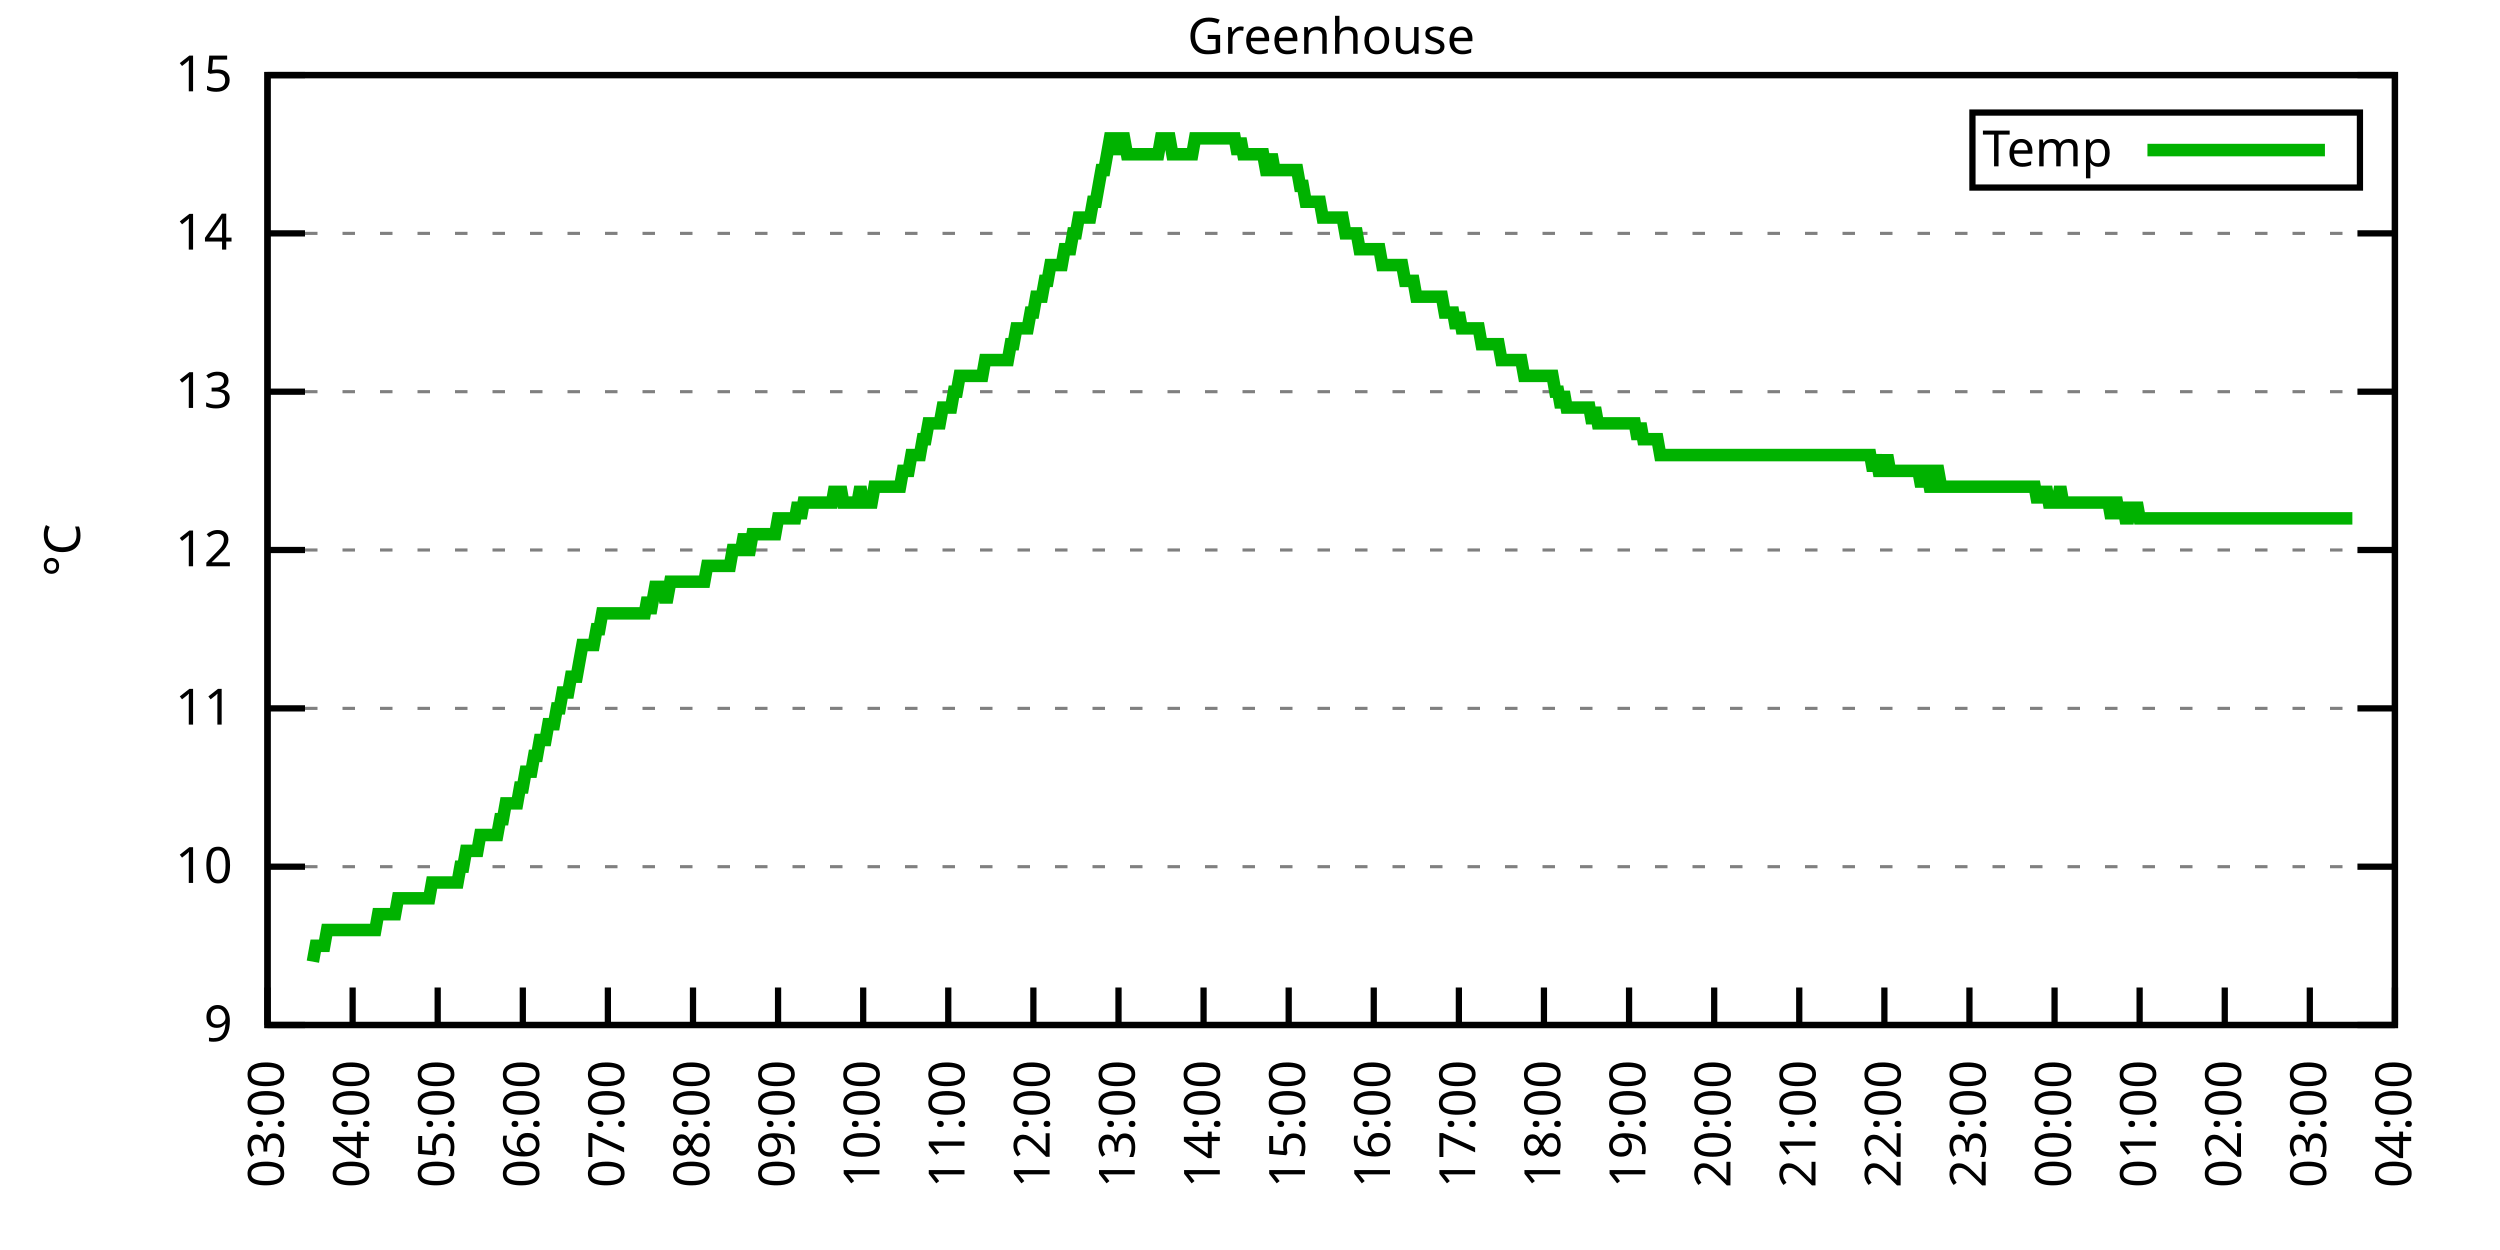
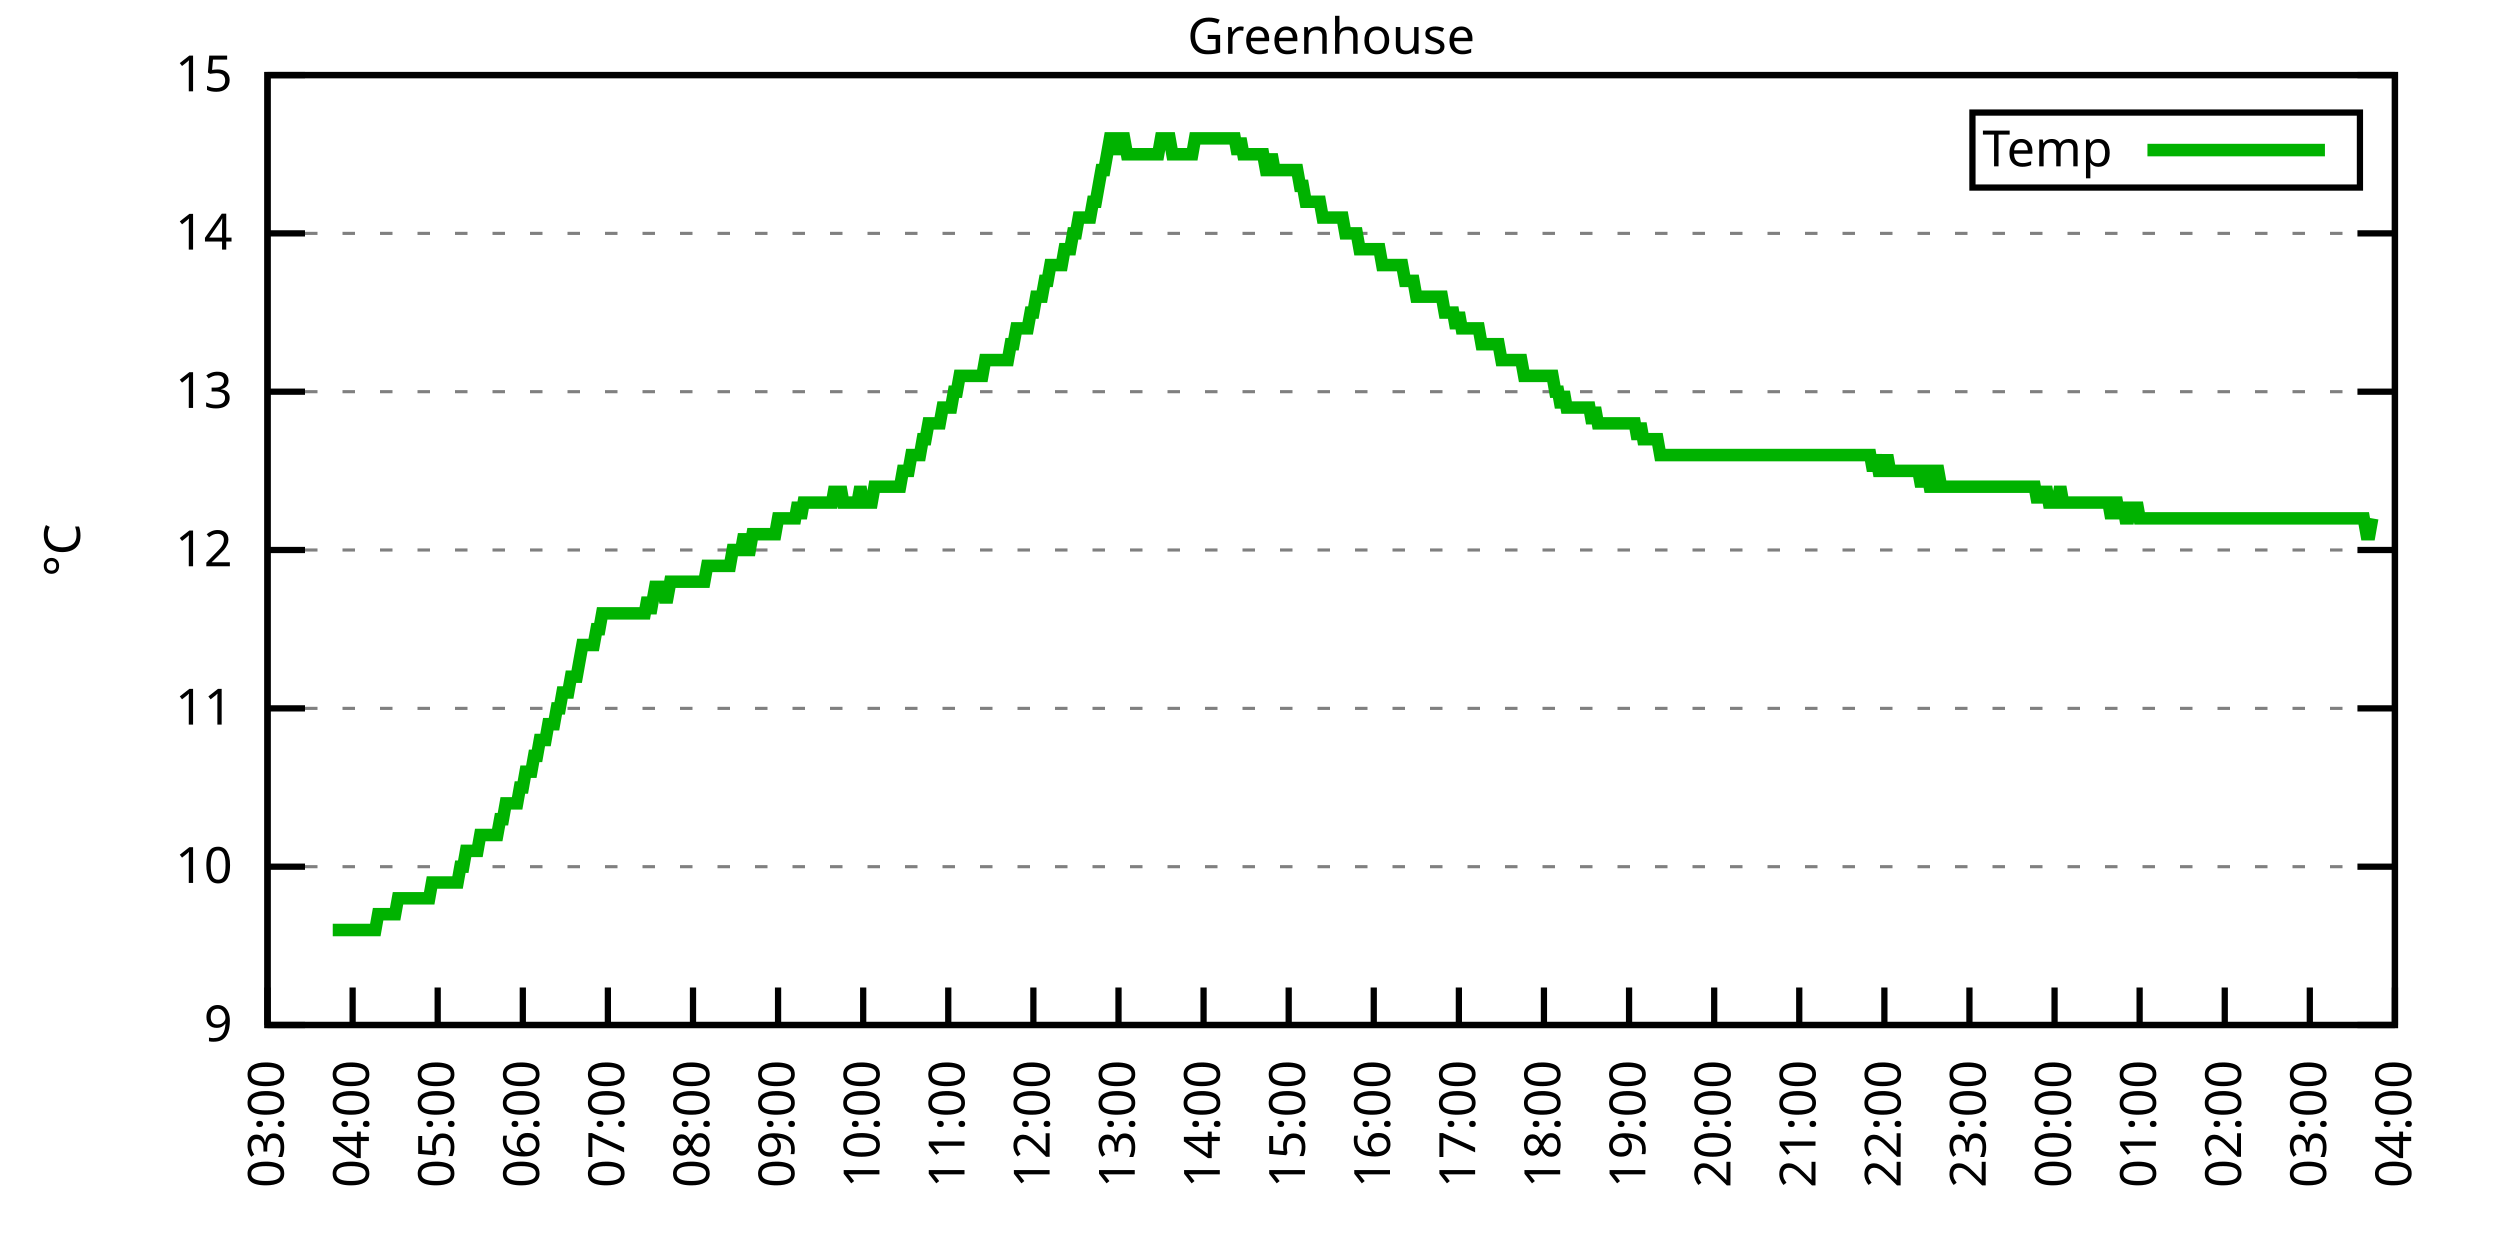
<svg xmlns="http://www.w3.org/2000/svg" xmlns:xlink="http://www.w3.org/1999/xlink" width="400" height="200" viewBox="0 0 400 200">
  <g id="gnuplot_canvas">
    <rect x="0" y="0" width="400" height="200" fill="none" />
    <defs>
      <circle id="gpDot" r="0.5" stroke-width="0.5" stroke="currentColor" />
      <path id="gpPt0" stroke-width="0.333" stroke="currentColor" d="M-1,0 h2 M0,-1 v2" />
      <path id="gpPt1" stroke-width="0.333" stroke="currentColor" d="M-1,-1 L1,1 M1,-1 L-1,1" />
      <path id="gpPt2" stroke-width="0.333" stroke="currentColor" d="M-1,0 L1,0 M0,-1 L0,1 M-1,-1 L1,1 M-1,1 L1,-1" />
      <rect id="gpPt3" stroke-width="0.333" stroke="currentColor" x="-1" y="-1" width="2" height="2" />
      <rect id="gpPt4" stroke-width="0.333" stroke="currentColor" fill="currentColor" x="-1" y="-1" width="2" height="2" />
      <circle id="gpPt5" stroke-width="0.333" stroke="currentColor" cx="0" cy="0" r="1" />
      <use xlink:href="#gpPt5" id="gpPt6" fill="currentColor" stroke="none" />
      <path id="gpPt7" stroke-width="0.333" stroke="currentColor" d="M0,-1.33 L-1.33,0.67 L1.33,0.67 z" />
      <use xlink:href="#gpPt7" id="gpPt8" fill="currentColor" stroke="none" />
      <use xlink:href="#gpPt7" id="gpPt9" stroke="currentColor" transform="rotate(180)" />
      <use xlink:href="#gpPt9" id="gpPt10" fill="currentColor" stroke="none" />
      <use xlink:href="#gpPt3" id="gpPt11" stroke="currentColor" transform="rotate(45)" />
      <use xlink:href="#gpPt11" id="gpPt12" fill="currentColor" stroke="none" />
      <path id="gpPt13" stroke-width="0.333" stroke="currentColor" d="M0,1.330 L1.265,0.411 L0.782,-1.067 L-0.782,-1.076 L-1.265,0.411 z" />
      <use xlink:href="#gpPt13" id="gpPt14" fill="currentColor" stroke="none" />
      <filter id="textbox" filterUnits="objectBoundingBox" x="0" y="0" height="1" width="1">
        <feFlood flood-color="white" flood-opacity="1" result="bgnd" />
        <feComposite in="SourceGraphic" in2="bgnd" operator="atop" />
      </filter>
      <filter id="greybox" filterUnits="objectBoundingBox" x="0" y="0" height="1" width="1">
        <feFlood flood-color="lightgrey" flood-opacity="1" result="grey" />
        <feComposite in="SourceGraphic" in2="grey" operator="atop" />
      </filter>
    </defs>
    <g fill="none" color="white" stroke="currentColor" stroke-width="1.00" stroke-linecap="butt" stroke-linejoin="miter">
</g>
    <g fill="none" color="black" stroke="currentColor" stroke-width="1.00" stroke-linecap="butt" stroke-linejoin="miter">
      <g stroke="none" shape-rendering="crispEdges">
        <polygon fill="rgb(255, 255, 255)" points="42.80,164.00 383.18,164.00 383.18,12.02 42.80,12.02 " />
      </g>
    </g>
    <g fill="none" color="black" stroke="currentColor" stroke-width="1.00" stroke-linecap="butt" stroke-linejoin="miter">
</g>
    <g fill="none" color="black" stroke="black" stroke-width="0.50" stroke-linecap="butt" stroke-linejoin="miter">
</g>
    <g fill="none" color="gray" stroke="currentColor" stroke-width="0.50" stroke-linecap="butt" stroke-linejoin="miter">
      <path stroke="gray" stroke-dasharray="2,4" class="gridline" d="M42.80,164.00 L383.19,164.00  " />
    </g>
    <g fill="none" color="gray" stroke="gray" stroke-width="1.00" stroke-linecap="butt" stroke-linejoin="miter">
</g>
    <g fill="none" color="black" stroke="currentColor" stroke-width="1.00" stroke-linecap="butt" stroke-linejoin="miter">
      <path stroke="black" d="M42.80,164.00 L48.80,164.00 M383.19,164.00 L377.19,164.00  " />
      <g transform="translate(37.20,166.60)" stroke="none" fill="black" font-family="Sans" font-size="8.00" text-anchor="end">
        <text>
          <tspan font-family="Sans"> 9</tspan>
        </text>
      </g>
    </g>
    <g fill="none" color="black" stroke="currentColor" stroke-width="1.00" stroke-linecap="butt" stroke-linejoin="miter">
</g>
    <g fill="none" color="black" stroke="black" stroke-width="0.50" stroke-linecap="butt" stroke-linejoin="miter">
</g>
    <g fill="none" color="gray" stroke="currentColor" stroke-width="0.50" stroke-linecap="butt" stroke-linejoin="miter">
      <path stroke="gray" stroke-dasharray="2,4" class="gridline" d="M42.80,138.67 L383.19,138.67  " />
    </g>
    <g fill="none" color="gray" stroke="gray" stroke-width="1.00" stroke-linecap="butt" stroke-linejoin="miter">
</g>
    <g fill="none" color="black" stroke="currentColor" stroke-width="1.00" stroke-linecap="butt" stroke-linejoin="miter">
      <path stroke="black" d="M42.80,138.67 L48.80,138.67 M383.19,138.67 L377.19,138.67  " />
      <g transform="translate(37.20,141.27)" stroke="none" fill="black" font-family="Sans" font-size="8.00" text-anchor="end">
        <text>
          <tspan font-family="Sans"> 10</tspan>
        </text>
      </g>
    </g>
    <g fill="none" color="black" stroke="currentColor" stroke-width="1.00" stroke-linecap="butt" stroke-linejoin="miter">
</g>
    <g fill="none" color="black" stroke="black" stroke-width="0.50" stroke-linecap="butt" stroke-linejoin="miter">
</g>
    <g fill="none" color="gray" stroke="currentColor" stroke-width="0.50" stroke-linecap="butt" stroke-linejoin="miter">
      <path stroke="gray" stroke-dasharray="2,4" class="gridline" d="M42.80,113.34 L383.19,113.34  " />
    </g>
    <g fill="none" color="gray" stroke="gray" stroke-width="1.00" stroke-linecap="butt" stroke-linejoin="miter">
</g>
    <g fill="none" color="black" stroke="currentColor" stroke-width="1.00" stroke-linecap="butt" stroke-linejoin="miter">
      <path stroke="black" d="M42.80,113.34 L48.80,113.34 M383.19,113.34 L377.19,113.34  " />
      <g transform="translate(37.20,115.94)" stroke="none" fill="black" font-family="Sans" font-size="8.00" text-anchor="end">
        <text>
          <tspan font-family="Sans"> 11</tspan>
        </text>
      </g>
    </g>
    <g fill="none" color="black" stroke="currentColor" stroke-width="1.00" stroke-linecap="butt" stroke-linejoin="miter">
</g>
    <g fill="none" color="black" stroke="black" stroke-width="0.50" stroke-linecap="butt" stroke-linejoin="miter">
</g>
    <g fill="none" color="gray" stroke="currentColor" stroke-width="0.50" stroke-linecap="butt" stroke-linejoin="miter">
      <path stroke="gray" stroke-dasharray="2,4" class="gridline" d="M42.80,88.00 L383.19,88.00  " />
    </g>
    <g fill="none" color="gray" stroke="gray" stroke-width="1.00" stroke-linecap="butt" stroke-linejoin="miter">
</g>
    <g fill="none" color="black" stroke="currentColor" stroke-width="1.00" stroke-linecap="butt" stroke-linejoin="miter">
      <path stroke="black" d="M42.80,88.00 L48.80,88.00 M383.19,88.00 L377.19,88.00  " />
      <g transform="translate(37.20,90.60)" stroke="none" fill="black" font-family="Sans" font-size="8.00" text-anchor="end">
        <text>
          <tspan font-family="Sans"> 12</tspan>
        </text>
      </g>
    </g>
    <g fill="none" color="black" stroke="currentColor" stroke-width="1.00" stroke-linecap="butt" stroke-linejoin="miter">
</g>
    <g fill="none" color="black" stroke="black" stroke-width="0.50" stroke-linecap="butt" stroke-linejoin="miter">
</g>
    <g fill="none" color="gray" stroke="currentColor" stroke-width="0.50" stroke-linecap="butt" stroke-linejoin="miter">
      <path stroke="gray" stroke-dasharray="2,4" class="gridline" d="M42.80,62.67 L383.19,62.67  " />
    </g>
    <g fill="none" color="gray" stroke="gray" stroke-width="1.00" stroke-linecap="butt" stroke-linejoin="miter">
</g>
    <g fill="none" color="black" stroke="currentColor" stroke-width="1.00" stroke-linecap="butt" stroke-linejoin="miter">
      <path stroke="black" d="M42.80,62.67 L48.80,62.67 M383.19,62.67 L377.19,62.67  " />
      <g transform="translate(37.20,65.27)" stroke="none" fill="black" font-family="Sans" font-size="8.00" text-anchor="end">
        <text>
          <tspan font-family="Sans"> 13</tspan>
        </text>
      </g>
    </g>
    <g fill="none" color="black" stroke="currentColor" stroke-width="1.00" stroke-linecap="butt" stroke-linejoin="miter">
</g>
    <g fill="none" color="black" stroke="black" stroke-width="0.50" stroke-linecap="butt" stroke-linejoin="miter">
</g>
    <g fill="none" color="gray" stroke="currentColor" stroke-width="0.50" stroke-linecap="butt" stroke-linejoin="miter">
      <path stroke="gray" stroke-dasharray="2,4" class="gridline" d="M42.80,37.34 L383.19,37.34  " />
    </g>
    <g fill="none" color="gray" stroke="gray" stroke-width="1.00" stroke-linecap="butt" stroke-linejoin="miter">
</g>
    <g fill="none" color="black" stroke="currentColor" stroke-width="1.00" stroke-linecap="butt" stroke-linejoin="miter">
      <path stroke="black" d="M42.80,37.34 L48.80,37.34 M383.19,37.34 L377.19,37.34  " />
      <g transform="translate(37.20,39.94)" stroke="none" fill="black" font-family="Sans" font-size="8.00" text-anchor="end">
        <text>
          <tspan font-family="Sans"> 14</tspan>
        </text>
      </g>
    </g>
    <g fill="none" color="black" stroke="currentColor" stroke-width="1.00" stroke-linecap="butt" stroke-linejoin="miter">
</g>
    <g fill="none" color="black" stroke="black" stroke-width="0.50" stroke-linecap="butt" stroke-linejoin="miter">
</g>
    <g fill="none" color="gray" stroke="currentColor" stroke-width="0.50" stroke-linecap="butt" stroke-linejoin="miter">
      <path stroke="gray" stroke-dasharray="2,4" class="gridline" d="M42.80,12.01 L383.19,12.01  " />
    </g>
    <g fill="none" color="gray" stroke="gray" stroke-width="1.00" stroke-linecap="butt" stroke-linejoin="miter">
</g>
    <g fill="none" color="black" stroke="currentColor" stroke-width="1.00" stroke-linecap="butt" stroke-linejoin="miter">
      <path stroke="black" d="M42.80,12.01 L48.80,12.01 M383.19,12.01 L377.19,12.01  " />
      <g transform="translate(37.20,14.61)" stroke="none" fill="black" font-family="Sans" font-size="8.00" text-anchor="end">
        <text>
          <tspan font-family="Sans"> 15</tspan>
        </text>
      </g>
    </g>
    <g fill="none" color="black" stroke="currentColor" stroke-width="1.00" stroke-linecap="butt" stroke-linejoin="miter">
      <path stroke="black" d="M42.80,164.00 L42.80,158.00  " />
      <g transform="translate(45.40,169.60) rotate(270.00)" stroke="none" fill="black" font-family="Sans" font-size="8.00" text-anchor="end">
        <text>
          <tspan font-family="Sans">03:00</tspan>
        </text>
      </g>
    </g>
    <g fill="none" color="black" stroke="currentColor" stroke-width="1.00" stroke-linecap="butt" stroke-linejoin="miter">
      <path stroke="black" d="M56.42,164.00 L56.42,158.00  " />
      <g transform="translate(59.02,169.60) rotate(270.00)" stroke="none" fill="black" font-family="Sans" font-size="8.00" text-anchor="end">
        <text>
          <tspan font-family="Sans">04:00</tspan>
        </text>
      </g>
    </g>
    <g fill="none" color="black" stroke="currentColor" stroke-width="1.00" stroke-linecap="butt" stroke-linejoin="miter">
      <path stroke="black" d="M70.03,164.00 L70.03,158.00  " />
      <g transform="translate(72.63,169.60) rotate(270.00)" stroke="none" fill="black" font-family="Sans" font-size="8.00" text-anchor="end">
        <text>
          <tspan font-family="Sans">05:00</tspan>
        </text>
      </g>
    </g>
    <g fill="none" color="black" stroke="currentColor" stroke-width="1.00" stroke-linecap="butt" stroke-linejoin="miter">
      <path stroke="black" d="M83.65,164.00 L83.65,158.00  " />
      <g transform="translate(86.25,169.60) rotate(270.00)" stroke="none" fill="black" font-family="Sans" font-size="8.00" text-anchor="end">
        <text>
          <tspan font-family="Sans">06:00</tspan>
        </text>
      </g>
    </g>
    <g fill="none" color="black" stroke="currentColor" stroke-width="1.00" stroke-linecap="butt" stroke-linejoin="miter">
      <path stroke="black" d="M97.26,164.00 L97.26,158.00  " />
      <g transform="translate(99.86,169.60) rotate(270.00)" stroke="none" fill="black" font-family="Sans" font-size="8.00" text-anchor="end">
        <text>
          <tspan font-family="Sans">07:00</tspan>
        </text>
      </g>
    </g>
    <g fill="none" color="black" stroke="currentColor" stroke-width="1.00" stroke-linecap="butt" stroke-linejoin="miter">
      <path stroke="black" d="M110.88,164.00 L110.88,158.00  " />
      <g transform="translate(113.48,169.60) rotate(270.00)" stroke="none" fill="black" font-family="Sans" font-size="8.00" text-anchor="end">
        <text>
          <tspan font-family="Sans">08:00</tspan>
        </text>
      </g>
    </g>
    <g fill="none" color="black" stroke="currentColor" stroke-width="1.00" stroke-linecap="butt" stroke-linejoin="miter">
      <path stroke="black" d="M124.49,164.00 L124.49,158.00  " />
      <g transform="translate(127.09,169.60) rotate(270.00)" stroke="none" fill="black" font-family="Sans" font-size="8.00" text-anchor="end">
        <text>
          <tspan font-family="Sans">09:00</tspan>
        </text>
      </g>
    </g>
    <g fill="none" color="black" stroke="currentColor" stroke-width="1.00" stroke-linecap="butt" stroke-linejoin="miter">
      <path stroke="black" d="M138.11,164.00 L138.11,158.00  " />
      <g transform="translate(140.71,169.60) rotate(270.00)" stroke="none" fill="black" font-family="Sans" font-size="8.00" text-anchor="end">
        <text>
          <tspan font-family="Sans">10:00</tspan>
        </text>
      </g>
    </g>
    <g fill="none" color="black" stroke="currentColor" stroke-width="1.00" stroke-linecap="butt" stroke-linejoin="miter">
      <path stroke="black" d="M151.72,164.00 L151.72,158.00  " />
      <g transform="translate(154.32,169.60) rotate(270.00)" stroke="none" fill="black" font-family="Sans" font-size="8.00" text-anchor="end">
        <text>
          <tspan font-family="Sans">11:00</tspan>
        </text>
      </g>
    </g>
    <g fill="none" color="black" stroke="currentColor" stroke-width="1.00" stroke-linecap="butt" stroke-linejoin="miter">
      <path stroke="black" d="M165.34,164.00 L165.34,158.00  " />
      <g transform="translate(167.94,169.60) rotate(270.00)" stroke="none" fill="black" font-family="Sans" font-size="8.00" text-anchor="end">
        <text>
          <tspan font-family="Sans">12:00</tspan>
        </text>
      </g>
    </g>
    <g fill="none" color="black" stroke="currentColor" stroke-width="1.00" stroke-linecap="butt" stroke-linejoin="miter">
      <path stroke="black" d="M178.96,164.00 L178.96,158.00  " />
      <g transform="translate(181.56,169.60) rotate(270.00)" stroke="none" fill="black" font-family="Sans" font-size="8.00" text-anchor="end">
        <text>
          <tspan font-family="Sans">13:00</tspan>
        </text>
      </g>
    </g>
    <g fill="none" color="black" stroke="currentColor" stroke-width="1.00" stroke-linecap="butt" stroke-linejoin="miter">
      <path stroke="black" d="M192.57,164.00 L192.57,158.00  " />
      <g transform="translate(195.17,169.60) rotate(270.00)" stroke="none" fill="black" font-family="Sans" font-size="8.00" text-anchor="end">
        <text>
          <tspan font-family="Sans">14:00</tspan>
        </text>
      </g>
    </g>
    <g fill="none" color="black" stroke="currentColor" stroke-width="1.00" stroke-linecap="butt" stroke-linejoin="miter">
      <path stroke="black" d="M206.19,164.00 L206.19,158.00  " />
      <g transform="translate(208.79,169.60) rotate(270.00)" stroke="none" fill="black" font-family="Sans" font-size="8.00" text-anchor="end">
        <text>
          <tspan font-family="Sans">15:00</tspan>
        </text>
      </g>
    </g>
    <g fill="none" color="black" stroke="currentColor" stroke-width="1.00" stroke-linecap="butt" stroke-linejoin="miter">
      <path stroke="black" d="M219.80,164.00 L219.80,158.00  " />
      <g transform="translate(222.40,169.60) rotate(270.00)" stroke="none" fill="black" font-family="Sans" font-size="8.00" text-anchor="end">
        <text>
          <tspan font-family="Sans">16:00</tspan>
        </text>
      </g>
    </g>
    <g fill="none" color="black" stroke="currentColor" stroke-width="1.00" stroke-linecap="butt" stroke-linejoin="miter">
      <path stroke="black" d="M233.42,164.00 L233.42,158.00  " />
      <g transform="translate(236.02,169.60) rotate(270.00)" stroke="none" fill="black" font-family="Sans" font-size="8.00" text-anchor="end">
        <text>
          <tspan font-family="Sans">17:00</tspan>
        </text>
      </g>
    </g>
    <g fill="none" color="black" stroke="currentColor" stroke-width="1.00" stroke-linecap="butt" stroke-linejoin="miter">
      <path stroke="black" d="M247.03,164.00 L247.03,158.00  " />
      <g transform="translate(249.63,169.60) rotate(270.00)" stroke="none" fill="black" font-family="Sans" font-size="8.00" text-anchor="end">
        <text>
          <tspan font-family="Sans">18:00</tspan>
        </text>
      </g>
    </g>
    <g fill="none" color="black" stroke="currentColor" stroke-width="1.00" stroke-linecap="butt" stroke-linejoin="miter">
      <path stroke="black" d="M260.65,164.00 L260.65,158.00  " />
      <g transform="translate(263.25,169.60) rotate(270.00)" stroke="none" fill="black" font-family="Sans" font-size="8.00" text-anchor="end">
        <text>
          <tspan font-family="Sans">19:00</tspan>
        </text>
      </g>
    </g>
    <g fill="none" color="black" stroke="currentColor" stroke-width="1.00" stroke-linecap="butt" stroke-linejoin="miter">
      <path stroke="black" d="M274.27,164.00 L274.27,158.00  " />
      <g transform="translate(276.87,169.60) rotate(270.00)" stroke="none" fill="black" font-family="Sans" font-size="8.00" text-anchor="end">
        <text>
          <tspan font-family="Sans">20:00</tspan>
        </text>
      </g>
    </g>
    <g fill="none" color="black" stroke="currentColor" stroke-width="1.00" stroke-linecap="butt" stroke-linejoin="miter">
      <path stroke="black" d="M287.88,164.00 L287.88,158.00  " />
      <g transform="translate(290.48,169.60) rotate(270.00)" stroke="none" fill="black" font-family="Sans" font-size="8.00" text-anchor="end">
        <text>
          <tspan font-family="Sans">21:00</tspan>
        </text>
      </g>
    </g>
    <g fill="none" color="black" stroke="currentColor" stroke-width="1.00" stroke-linecap="butt" stroke-linejoin="miter">
      <path stroke="black" d="M301.50,164.00 L301.50,158.00  " />
      <g transform="translate(304.10,169.60) rotate(270.00)" stroke="none" fill="black" font-family="Sans" font-size="8.00" text-anchor="end">
        <text>
          <tspan font-family="Sans">22:00</tspan>
        </text>
      </g>
    </g>
    <g fill="none" color="black" stroke="currentColor" stroke-width="1.00" stroke-linecap="butt" stroke-linejoin="miter">
      <path stroke="black" d="M315.11,164.00 L315.11,158.00  " />
      <g transform="translate(317.71,169.60) rotate(270.00)" stroke="none" fill="black" font-family="Sans" font-size="8.00" text-anchor="end">
        <text>
          <tspan font-family="Sans">23:00</tspan>
        </text>
      </g>
    </g>
    <g fill="none" color="black" stroke="currentColor" stroke-width="1.00" stroke-linecap="butt" stroke-linejoin="miter">
      <path stroke="black" d="M328.73,164.00 L328.73,158.00  " />
      <g transform="translate(331.33,169.60) rotate(270.00)" stroke="none" fill="black" font-family="Sans" font-size="8.00" text-anchor="end">
        <text>
          <tspan font-family="Sans">00:00</tspan>
        </text>
      </g>
    </g>
    <g fill="none" color="black" stroke="currentColor" stroke-width="1.00" stroke-linecap="butt" stroke-linejoin="miter">
      <path stroke="black" d="M342.34,164.00 L342.34,158.00  " />
      <g transform="translate(344.94,169.60) rotate(270.00)" stroke="none" fill="black" font-family="Sans" font-size="8.00" text-anchor="end">
        <text>
          <tspan font-family="Sans">01:00</tspan>
        </text>
      </g>
    </g>
    <g fill="none" color="black" stroke="currentColor" stroke-width="1.00" stroke-linecap="butt" stroke-linejoin="miter">
      <path stroke="black" d="M355.96,164.00 L355.96,158.00  " />
      <g transform="translate(358.56,169.60) rotate(270.00)" stroke="none" fill="black" font-family="Sans" font-size="8.00" text-anchor="end">
        <text>
          <tspan font-family="Sans">02:00</tspan>
        </text>
      </g>
    </g>
    <g fill="none" color="black" stroke="currentColor" stroke-width="1.00" stroke-linecap="butt" stroke-linejoin="miter">
      <path stroke="black" d="M369.57,164.00 L369.57,158.00  " />
      <g transform="translate(372.17,169.60) rotate(270.00)" stroke="none" fill="black" font-family="Sans" font-size="8.00" text-anchor="end">
        <text>
          <tspan font-family="Sans">03:00</tspan>
        </text>
      </g>
    </g>
    <g fill="none" color="black" stroke="currentColor" stroke-width="1.00" stroke-linecap="butt" stroke-linejoin="miter">
      <path stroke="black" d="M383.19,164.00 L383.19,158.00  " />
      <g transform="translate(385.79,169.60) rotate(270.00)" stroke="none" fill="black" font-family="Sans" font-size="8.00" text-anchor="end">
        <text>
          <tspan font-family="Sans">04:00</tspan>
        </text>
      </g>
    </g>
    <g fill="none" color="black" stroke="currentColor" stroke-width="1.00" stroke-linecap="butt" stroke-linejoin="miter">
</g>
    <g fill="none" color="black" stroke="currentColor" stroke-width="1.00" stroke-linecap="butt" stroke-linejoin="miter">
      <path stroke="black" d="M42.80,12.01 L42.80,164.00 L383.19,164.00 L383.19,12.01 L42.80,12.01 Z  " />
    </g>
    <g fill="none" color="black" stroke="currentColor" stroke-width="1.00" stroke-linecap="butt" stroke-linejoin="miter">
</g>
    <g fill="none" color="black" stroke="currentColor" stroke-width="1.00" stroke-linecap="butt" stroke-linejoin="miter">
      <path stroke="black" d="M315.59,30.01 L315.59,18.01 L377.59,18.01 L377.59,30.01 L315.59,30.01 Z  " />
    </g>
    <g id="Greenhouse_plot_1">
      <g fill="none" color="white" stroke="black" stroke-width="2.00" stroke-linecap="butt" stroke-linejoin="miter">
</g>
      <g fill="none" color="black" stroke="currentColor" stroke-width="2.00" stroke-linecap="butt" stroke-linejoin="miter">
        <g transform="translate(337.99,26.61)" stroke="none" fill="black" font-family="Sans" font-size="8.00" text-anchor="end">
          <text>
            <tspan font-family="Sans">Temp</tspan>
          </text>
        </g>
      </g>
      <g fill="none" color="black" stroke="currentColor" stroke-width="2.00" stroke-linecap="butt" stroke-linejoin="miter">
-         <path stroke="rgb(  0, 178,   0)" d="M343.59,24.01 L371.99,24.01 M50.06,153.87 L50.52,151.33 L50.97,151.33 L51.42,151.33 L51.88,151.33 L52.33,148.80   L52.78,148.80 L53.24,148.80 L53.69,148.80 L54.15,148.80 L54.60,148.80 L55.05,148.80 L55.51,148.80 L55.96,148.80   L56.42,148.80 L56.87,148.80 L57.32,148.80 L57.78,148.80 L58.23,148.80 L58.68,148.80 L59.14,148.80 L59.59,148.80   L60.05,148.80 L60.50,146.27 L60.95,146.27 L61.41,146.27 L61.86,146.27 L62.32,146.27 L62.77,146.27 L63.22,146.27   L63.68,143.73 L64.13,143.73 L64.58,143.73 L65.04,143.73 L65.49,143.73 L65.95,143.73 L66.40,143.73 L66.85,143.73   L67.31,143.73 L67.76,143.73 L68.22,143.73 L68.67,143.73 L69.12,141.20 L69.58,141.20 L70.03,141.20 L70.49,141.20   L70.94,141.20 L71.39,141.20 L71.85,141.20 L72.30,141.20 L72.75,141.20 L73.21,141.20 L73.66,138.67 L74.12,138.67   L74.57,136.14 L75.02,136.14 L75.48,136.14 L75.93,136.14 L76.39,136.14 L76.84,133.60 L77.29,133.60 L77.75,133.60   L78.20,133.60 L78.65,133.60 L79.11,133.60 L79.56,133.60 L80.02,131.07 L80.47,131.07 L80.92,128.54 L81.38,128.54   L81.83,128.54 L82.29,128.54 L82.74,128.54 L83.19,126.00 L83.65,126.00 L84.10,123.47 L84.55,123.47 L85.01,123.47   L85.46,120.94 L85.92,120.94 L86.37,118.40 L86.82,118.40 L87.28,118.40 L87.73,115.87 L88.19,115.87 L88.64,115.87   L89.09,113.34 L89.55,113.34 L90.00,110.80 L90.45,110.80 L90.91,110.80 L91.36,108.27 L91.82,108.27 L92.27,108.27   L92.72,105.74 L93.18,103.20 L93.63,103.20 L94.09,103.20 L94.54,103.20 L94.99,103.20 L95.45,100.67 L95.90,100.67   L96.35,98.14 L96.81,98.14 L97.26,98.14 L97.72,98.14 L98.17,98.14 L98.62,98.14 L99.08,98.14 L99.53,98.14   L99.99,98.14 L100.44,98.14 L100.89,98.14 L101.35,98.14 L101.80,98.14 L102.25,98.14 L102.71,98.14 L103.16,98.14   L103.62,95.60 L104.07,98.14 L104.52,95.60 L104.98,93.07 L105.43,95.60 L105.89,93.07 L106.34,95.60 L106.79,95.60   L107.25,93.07 L107.70,93.07 L108.15,93.07 L108.61,93.07 L109.06,93.07 L109.52,93.07 L109.97,93.07 L110.42,93.07   L110.88,93.07 L111.33,93.07 L111.79,93.07 L112.24,93.07 L112.69,93.07 L113.15,90.54 L113.60,90.54 L114.05,90.54   L114.51,90.54 L114.96,90.54 L115.42,90.54 L115.87,90.54 L116.32,90.54 L116.78,90.54 L117.23,88.00 L117.69,88.00   L118.14,88.00 L118.59,88.00 L119.05,85.47 L119.50,88.00 L119.96,88.00 L120.41,85.47 L120.86,85.47 L121.32,85.47   L121.77,85.47 L122.22,85.47 L122.68,85.47 L123.13,85.47 L123.59,85.47 L124.04,85.47 L124.49,82.94 L124.95,82.94   L125.40,82.94 L125.86,82.94 L126.31,82.94 L126.76,82.94 L127.22,82.94 L127.67,80.41 L128.12,82.94 L128.58,80.41   L129.03,80.41 L129.49,80.41 L129.94,80.41 L130.39,80.41 L130.85,80.41 L131.30,80.41 L131.76,80.41 L132.21,80.41   L132.66,80.41 L133.12,80.41 L133.57,77.87 L134.02,80.41 L134.48,77.87 L134.93,80.41 L135.39,80.41 L135.84,80.41   L136.29,80.41 L136.75,80.41 L137.20,80.41 L137.66,77.87 L138.11,80.41 L138.56,80.41 L139.02,80.41 L139.47,80.41   L139.92,77.87 L140.38,77.87 L140.83,77.87 L141.29,77.87 L141.74,77.87 L142.19,77.87 L142.65,77.87 L143.10,77.87   L143.56,77.87 L144.01,77.87 L144.46,75.34 L144.92,75.34 L145.37,75.34 L145.82,72.81 L146.28,72.81 L146.73,72.81   L147.19,72.81 L147.64,70.27 L148.09,70.27 L148.55,67.74 L149.00,67.74 L149.46,67.74 L149.91,67.74 L150.36,67.74   L150.82,65.21 L151.27,65.21 L151.72,65.21 L152.18,65.21 L152.63,62.67 L153.09,62.67 L153.54,60.14 L153.99,60.14   L154.45,60.14 L154.90,60.14 L155.36,60.14 L155.81,60.14 L156.26,60.14 L156.72,60.14 L157.17,60.14 L157.62,57.61   L158.08,57.61 L158.53,57.61 L158.99,57.61 L159.44,57.61 L159.89,57.61 L160.35,57.61 L160.80,57.61 L161.26,57.61   L161.71,55.07 L162.16,55.07 L162.62,52.54 L163.07,52.54 L163.52,52.54 L163.98,52.54 L164.43,52.54 L164.89,50.01   L165.34,50.01 L165.79,47.47 L166.25,47.47 L166.70,47.47 L167.16,44.94 L167.61,44.94 L168.06,42.41 L168.52,42.41   L168.97,42.41 L169.43,42.41 L169.88,42.41 L170.33,39.87 L170.79,39.87 L171.24,39.87 L171.69,37.34 L172.15,37.34   L172.60,34.81 L173.06,34.81 L173.51,34.81 L173.96,34.81 L174.42,34.81 L174.87,32.28 L175.33,32.28 L175.78,29.74   L176.23,27.21 L176.69,27.21 L177.14,24.68 L177.59,22.14 L178.05,22.14 L178.50,24.68 L178.96,22.14 L179.41,22.14   L179.86,22.14 L180.32,24.68 L180.77,24.68 L181.23,24.68 L181.68,24.68 L182.13,24.68 L182.59,24.68 L183.04,24.68   L183.49,24.68 L183.95,24.68 L184.40,24.68 L184.86,24.68 L185.31,24.68 L185.76,22.14 L186.22,22.14 L186.67,22.14   L187.13,22.14 L187.58,24.68 L188.03,24.68 L188.49,24.68 L188.94,24.68 L189.39,24.68 L189.85,24.68 L190.30,24.68   L190.76,24.68 L191.21,22.14 L191.66,22.14 L192.12,22.14 L192.57,22.14 L193.03,22.14 L193.48,22.14 L193.93,22.14   L194.39,22.14 L194.84,22.14 L195.29,22.14 L195.75,22.14 L196.20,22.14 L196.66,22.14 L197.11,22.14 L197.56,22.14   L198.02,24.68 L198.47,22.14 L198.93,24.68 L199.38,24.68 L199.83,24.68 L200.29,24.68 L200.74,24.68 L201.19,24.68   L201.65,24.68 L202.10,24.68 L202.56,27.21 L203.01,27.21 L203.46,24.68 L203.92,27.21 L204.37,27.21 L204.83,27.21   L205.28,27.21 L205.73,27.21 L206.19,27.21 L206.64,27.21 L207.09,27.21 L207.55,27.21 L208.00,29.74 L208.46,29.74   L208.91,32.28 L209.36,32.28 L209.82,32.28 L210.27,32.28 L210.73,32.28 L211.18,32.28 L211.63,34.81 L212.09,34.81   L212.54,34.81 L213.00,34.81 L213.45,34.81 L213.90,34.81 L214.36,34.81 L214.81,34.81 L215.26,37.34 L215.72,37.34   L216.17,37.34 L216.63,37.34 L217.08,37.34 L217.53,39.87 L217.99,39.87 L218.44,39.87 L218.90,39.87 L219.35,39.87   L219.80,39.87 L220.26,39.87 L220.71,39.87 L221.16,42.41 L221.62,42.41 L222.07,42.41 L222.53,42.41 L222.98,42.41   L223.43,42.41 L223.89,42.41 L224.34,42.41 L224.80,44.94 L225.25,44.94 L225.70,44.94 L226.16,44.94 L226.61,47.47   L227.06,47.47 L227.52,47.47 L227.97,47.47 L228.43,47.47 L228.88,47.47 L229.33,47.47 L229.79,47.47 L230.24,47.47   L230.70,47.47 L231.15,50.01 L231.60,50.01 L232.06,50.01 L232.51,50.01 L232.96,52.54 L233.42,50.01 L233.87,52.54   L234.33,52.54 L234.78,52.54 L235.23,52.54 L235.69,52.54 L236.14,52.54 L236.60,52.54 L237.05,55.07 L237.50,55.07   L237.96,55.07 L238.41,55.07 L238.86,55.07 L239.32,55.07 L239.77,55.07 L240.23,57.61 L240.68,57.61 L241.13,57.61   L241.59,57.61 L242.04,57.61 L242.50,57.61 L242.95,57.61 L243.40,57.61 L243.86,60.14 L244.31,60.14 L244.76,60.14   L245.22,60.14 L245.67,60.14 L246.13,60.14 L246.58,60.14 L247.03,60.14 L247.49,60.14 L247.94,60.14 L248.40,60.14   L248.85,62.67 L249.30,62.67 L249.76,65.21 L250.21,62.67 L250.66,65.21 L251.12,65.21 L251.57,65.21 L252.03,65.21   L252.48,65.21 L252.93,65.21 L253.39,65.21 L253.84,65.21 L254.30,65.21 L254.75,67.74 L255.20,65.21 L255.66,67.74   L256.11,67.74 L256.56,67.74 L257.02,67.74 L257.47,67.74 L257.93,67.74 L258.38,67.74 L258.83,67.74 L259.29,67.74   L259.74,67.74 L260.20,67.74 L260.65,67.74 L261.10,67.74 L261.56,67.74 L262.01,70.27 L262.47,67.74 L262.92,70.27   L263.37,70.27 L263.83,70.27 L264.28,70.27 L264.73,70.27 L265.19,70.27 L265.64,72.81 L266.10,72.81 L266.55,72.81   L267.00,72.81 L267.46,72.81 L267.91,72.81 L268.37,72.81 L268.82,72.81 L269.27,72.81 L269.73,72.81 L270.18,72.81   L270.63,72.81 L271.09,72.81 L271.54,72.81 L272.00,72.81 L272.45,72.81 L272.90,72.81 L273.36,72.81 L273.81,72.81   L274.27,72.81 L274.72,72.81 L275.17,72.81 L275.63,72.81 L276.08,72.81 L276.53,72.81 L276.99,72.81 L277.44,72.81   L277.90,72.81 L278.35,72.81 L278.80,72.81 L279.26,72.81 L279.71,72.81 L280.17,72.81 L280.62,72.81 L281.07,72.81   L281.53,72.81 L281.98,72.81 L282.43,72.81 L282.89,72.81 L283.34,72.81 L283.80,72.81 L284.25,72.81 L284.70,72.81   L285.16,72.81 L285.61,72.81 L286.07,72.81 L286.52,72.81 L286.97,72.81 L287.43,72.81 L287.88,72.81 L288.33,72.81   L288.79,72.81 L289.24,72.81 L289.70,72.81 L290.15,72.81 L290.60,72.81 L291.06,72.81 L291.51,72.81 L291.97,72.81   L292.42,72.81 L292.87,72.81 L293.33,72.81 L293.78,72.81 L294.23,72.81 L294.69,72.81 L295.14,72.81 L295.60,72.81   L296.05,72.81 L296.50,72.81 L296.96,72.81 L297.41,72.81 L297.87,72.81 L298.32,72.81 L298.77,72.81 L299.23,72.81   L299.68,75.34 L300.13,72.81 L300.59,75.34 L301.04,75.34 L301.50,75.34 L301.95,72.81 L302.40,75.34 L302.86,75.34   L303.31,75.34 L303.77,75.34 L304.22,75.34 L304.67,75.34 L305.13,75.34 L305.58,75.34 L306.03,75.34 L306.49,75.34   L306.94,75.34 L307.40,77.87 L307.85,75.34 L308.30,75.34 L308.76,77.87 L309.21,77.87 L309.67,75.34 L310.12,75.34   L310.57,77.87 L311.03,77.87 L311.48,77.87 L311.94,77.87 L312.39,77.87 L312.84,77.87 L313.30,77.87 L313.75,77.87   L314.20,77.87 L314.66,77.87 L315.11,77.87 L315.57,77.87 L316.02,77.87 L316.47,77.87 L316.93,77.87 L317.38,77.87   L317.84,77.87 L318.29,77.87 L318.74,77.87 L319.20,77.87 L319.65,77.87 L320.10,77.87 L320.56,77.87 L321.01,77.87   L321.47,77.87 L321.92,77.87 L322.37,77.87 L322.83,77.87 L323.28,77.87 L323.74,77.87 L324.19,77.87 L324.64,77.87   L325.10,77.87 L325.55,77.87 L326.00,80.41 L326.46,77.87 L326.91,80.41 L327.37,77.87 L327.82,80.41 L328.27,80.41   L328.73,80.41 L329.18,80.41 L329.64,77.87 L330.09,80.41 L330.54,80.41 L331.00,80.41 L331.45,80.41 L331.90,80.41   L332.36,80.41 L332.81,80.41 L333.27,80.41 L333.72,80.41 L334.17,80.41 L334.63,80.41 L335.08,80.41 L335.54,80.41   L335.99,80.41 L336.44,80.41 L336.90,80.41 L337.35,80.41 L337.80,82.94 L338.26,80.41 L338.71,80.41 L339.17,82.94   L339.62,80.41 L340.07,82.94 L340.53,82.94 L340.98,80.41 L341.44,82.94 L341.89,80.41 L342.34,82.94 L342.80,82.94   L343.25,82.94 L343.70,82.94 L344.16,82.94 L344.61,82.94 L345.07,82.94 L345.52,82.94 L345.97,82.94 L346.43,82.94   L346.88,82.94 L347.34,82.94 L347.79,82.94 L348.24,82.94 L348.70,82.94 L349.15,82.94 L349.60,82.94 L350.06,82.94   L350.51,82.94 L350.97,82.94 L351.42,82.94 L351.87,82.94 L352.33,82.94 L352.78,82.94 L353.24,82.94 L353.69,82.94   L354.14,82.94 L354.60,82.94 L355.05,82.94 L355.50,82.94 L355.96,82.94 L356.41,82.94 L356.87,82.94 L357.32,82.94   L357.77,82.94 L358.23,82.94 L358.68,82.94 L359.14,82.94 L359.59,82.94 L360.04,82.94 L360.50,82.94 L360.95,82.94   L361.41,82.94 L361.86,82.94 L362.31,82.94 L362.77,82.94 L363.22,82.94 L363.67,82.94 L364.13,82.94 L364.58,82.94   L365.04,82.94 L365.49,82.94 L365.94,82.94 L366.40,82.94 L366.85,82.94 L367.31,82.94 L367.76,82.94 L368.21,82.94   L368.67,82.94 L369.12,82.94 L369.57,82.94 L370.03,82.94 L370.48,82.94 L370.94,82.94 L371.39,82.94 L371.84,82.94   L372.30,82.94 L372.75,82.94 L373.21,82.94 L373.66,82.94 L374.11,82.94 L374.57,82.94 L375.02,82.94 L375.47,82.94   L375.93,82.94 L376.38,82.94  " />
+         <path stroke="rgb(  0, 178,   0)" d="M343.59,24.01 L371.99,24.01 M53.24,148.80 L53.69,148.80 L54.15,148.80 L54.60,148.80 L55.05,148.80 L55.51,148.80   L55.96,148.80 L56.42,148.80 L56.87,148.80 L57.32,148.80 L57.78,148.80 L58.23,148.80 L58.68,148.80 L59.14,148.80   L59.59,148.80 L60.05,148.80 L60.50,146.27 L60.95,146.27 L61.41,146.27 L61.86,146.27 L62.32,146.27 L62.77,146.27   L63.22,146.27 L63.68,143.73 L64.13,143.73 L64.58,143.73 L65.04,143.73 L65.49,143.73 L65.95,143.73 L66.40,143.73   L66.85,143.73 L67.31,143.73 L67.76,143.73 L68.22,143.73 L68.67,143.73 L69.12,141.20 L69.58,141.20 L70.03,141.20   L70.49,141.20 L70.94,141.20 L71.39,141.20 L71.85,141.20 L72.30,141.20 L72.75,141.20 L73.21,141.20 L73.66,138.67   L74.12,138.67 L74.57,136.14 L75.02,136.14 L75.48,136.14 L75.93,136.14 L76.39,136.14 L76.84,133.60 L77.29,133.60   L77.75,133.60 L78.20,133.60 L78.65,133.60 L79.11,133.60 L79.56,133.60 L80.02,131.07 L80.47,131.07 L80.92,128.54   L81.38,128.54 L81.83,128.54 L82.29,128.54 L82.74,128.54 L83.19,126.00 L83.65,126.00 L84.10,123.47 L84.55,123.47   L85.01,123.47 L85.46,120.94 L85.92,120.94 L86.37,118.40 L86.82,118.40 L87.28,118.40 L87.73,115.87 L88.19,115.87   L88.64,115.87 L89.09,113.34 L89.55,113.34 L90.00,110.80 L90.45,110.80 L90.91,110.80 L91.36,108.27 L91.82,108.27   L92.27,108.27 L92.72,105.74 L93.18,103.20 L93.63,103.20 L94.09,103.20 L94.54,103.20 L94.99,103.20 L95.45,100.67   L95.90,100.67 L96.35,98.14 L96.81,98.14 L97.26,98.14 L97.72,98.14 L98.17,98.14 L98.62,98.14 L99.08,98.14   L99.53,98.14 L99.99,98.14 L100.44,98.14 L100.89,98.14 L101.35,98.14 L101.80,98.14 L102.25,98.14 L102.71,98.14   L103.16,98.14 L103.62,95.60 L104.07,98.14 L104.52,95.60 L104.98,93.07 L105.43,95.60 L105.89,93.07 L106.34,95.60   L106.79,95.60 L107.25,93.07 L107.70,93.07 L108.15,93.07 L108.61,93.07 L109.06,93.07 L109.52,93.07 L109.97,93.07   L110.42,93.07 L110.88,93.07 L111.33,93.07 L111.79,93.07 L112.24,93.07 L112.69,93.07 L113.15,90.54 L113.60,90.54   L114.05,90.54 L114.51,90.54 L114.96,90.54 L115.42,90.54 L115.87,90.54 L116.32,90.54 L116.78,90.54 L117.23,88.00   L117.69,88.00 L118.14,88.00 L118.59,88.00 L119.05,85.47 L119.50,88.00 L119.96,88.00 L120.41,85.47 L120.86,85.47   L121.32,85.47 L121.77,85.47 L122.22,85.47 L122.68,85.47 L123.13,85.47 L123.59,85.47 L124.04,85.47 L124.49,82.94   L124.95,82.94 L125.40,82.94 L125.86,82.94 L126.31,82.94 L126.76,82.94 L127.22,82.94 L127.67,80.41 L128.12,82.94   L128.58,80.41 L129.03,80.41 L129.49,80.41 L129.94,80.41 L130.39,80.41 L130.85,80.41 L131.30,80.41 L131.76,80.41   L132.21,80.41 L132.66,80.41 L133.12,80.41 L133.57,77.87 L134.02,80.41 L134.48,77.87 L134.93,80.41 L135.39,80.41   L135.84,80.41 L136.29,80.41 L136.75,80.41 L137.20,80.41 L137.66,77.87 L138.11,80.41 L138.56,80.41 L139.02,80.41   L139.47,80.41 L139.92,77.87 L140.38,77.87 L140.83,77.87 L141.29,77.87 L141.74,77.87 L142.19,77.87 L142.65,77.87   L143.10,77.87 L143.56,77.87 L144.01,77.87 L144.46,75.34 L144.92,75.34 L145.37,75.34 L145.82,72.81 L146.28,72.81   L146.73,72.81 L147.19,72.81 L147.64,70.27 L148.09,70.27 L148.55,67.74 L149.00,67.74 L149.46,67.74 L149.91,67.74   L150.36,67.74 L150.82,65.21 L151.27,65.21 L151.72,65.21 L152.18,65.21 L152.63,62.67 L153.09,62.67 L153.54,60.14   L153.99,60.14 L154.45,60.14 L154.90,60.14 L155.36,60.14 L155.81,60.14 L156.26,60.14 L156.72,60.14 L157.17,60.14   L157.62,57.61 L158.08,57.61 L158.53,57.61 L158.99,57.61 L159.44,57.61 L159.89,57.61 L160.35,57.61 L160.80,57.61   L161.26,57.61 L161.71,55.07 L162.16,55.07 L162.62,52.54 L163.07,52.54 L163.52,52.54 L163.98,52.54 L164.43,52.54   L164.89,50.01 L165.34,50.01 L165.79,47.47 L166.25,47.47 L166.70,47.47 L167.16,44.94 L167.61,44.94 L168.06,42.41   L168.52,42.41 L168.97,42.41 L169.43,42.41 L169.88,42.41 L170.33,39.87 L170.79,39.87 L171.24,39.87 L171.69,37.34   L172.15,37.34 L172.60,34.81 L173.06,34.81 L173.51,34.81 L173.96,34.81 L174.42,34.81 L174.87,32.28 L175.33,32.28   L175.78,29.74 L176.23,27.21 L176.69,27.21 L177.14,24.68 L177.59,22.14 L178.05,22.14 L178.50,24.68 L178.96,22.14   L179.41,22.14 L179.86,22.14 L180.32,24.68 L180.77,24.68 L181.23,24.68 L181.68,24.68 L182.13,24.68 L182.59,24.68   L183.04,24.68 L183.49,24.68 L183.95,24.68 L184.40,24.68 L184.86,24.68 L185.31,24.68 L185.76,22.14 L186.22,22.14   L186.67,22.14 L187.13,22.14 L187.58,24.68 L188.03,24.68 L188.49,24.68 L188.94,24.68 L189.39,24.68 L189.85,24.68   L190.30,24.68 L190.76,24.68 L191.21,22.14 L191.66,22.14 L192.12,22.14 L192.57,22.14 L193.03,22.14 L193.48,22.14   L193.93,22.14 L194.39,22.14 L194.84,22.14 L195.29,22.14 L195.75,22.14 L196.20,22.14 L196.66,22.14 L197.11,22.14   L197.56,22.14 L198.02,24.68 L198.47,22.14 L198.93,24.68 L199.38,24.68 L199.83,24.68 L200.29,24.68 L200.74,24.68   L201.19,24.68 L201.65,24.68 L202.10,24.68 L202.56,27.21 L203.01,27.21 L203.46,24.68 L203.92,27.21 L204.37,27.21   L204.83,27.21 L205.28,27.21 L205.73,27.21 L206.19,27.21 L206.64,27.21 L207.09,27.21 L207.55,27.21 L208.00,29.74   L208.46,29.74 L208.91,32.28 L209.36,32.28 L209.82,32.28 L210.27,32.28 L210.73,32.28 L211.18,32.28 L211.63,34.81   L212.09,34.81 L212.54,34.81 L213.00,34.81 L213.45,34.81 L213.90,34.81 L214.36,34.81 L214.81,34.81 L215.26,37.34   L215.72,37.34 L216.17,37.34 L216.63,37.34 L217.08,37.34 L217.53,39.87 L217.99,39.87 L218.44,39.87 L218.90,39.87   L219.35,39.87 L219.80,39.87 L220.26,39.87 L220.71,39.87 L221.16,42.41 L221.62,42.41 L222.07,42.41 L222.53,42.41   L222.98,42.41 L223.43,42.41 L223.89,42.41 L224.34,42.41 L224.80,44.94 L225.25,44.94 L225.70,44.94 L226.16,44.94   L226.61,47.47 L227.06,47.47 L227.52,47.47 L227.97,47.47 L228.43,47.47 L228.88,47.47 L229.33,47.47 L229.79,47.47   L230.24,47.47 L230.70,47.47 L231.15,50.01 L231.60,50.01 L232.06,50.01 L232.51,50.01 L232.96,52.54 L233.42,50.01   L233.87,52.54 L234.33,52.54 L234.78,52.54 L235.23,52.54 L235.69,52.54 L236.14,52.54 L236.60,52.54 L237.05,55.07   L237.50,55.07 L237.96,55.07 L238.41,55.07 L238.86,55.07 L239.32,55.07 L239.77,55.07 L240.23,57.61 L240.68,57.61   L241.13,57.61 L241.59,57.61 L242.04,57.61 L242.50,57.61 L242.95,57.61 L243.40,57.61 L243.86,60.14 L244.31,60.14   L244.76,60.14 L245.22,60.14 L245.67,60.14 L246.13,60.14 L246.58,60.14 L247.03,60.14 L247.49,60.14 L247.94,60.14   L248.40,60.14 L248.85,62.67 L249.30,62.67 L249.76,65.21 L250.21,62.67 L250.66,65.21 L251.12,65.21 L251.57,65.21   L252.03,65.21 L252.48,65.21 L252.93,65.21 L253.39,65.21 L253.84,65.21 L254.30,65.21 L254.75,67.74 L255.20,65.21   L255.66,67.74 L256.11,67.74 L256.56,67.74 L257.02,67.74 L257.47,67.74 L257.93,67.74 L258.38,67.74 L258.83,67.74   L259.29,67.74 L259.74,67.74 L260.20,67.74 L260.65,67.74 L261.10,67.74 L261.56,67.74 L262.01,70.27 L262.47,67.74   L262.92,70.27 L263.37,70.27 L263.83,70.27 L264.28,70.27 L264.73,70.27 L265.19,70.27 L265.64,72.81 L266.10,72.81   L266.55,72.81 L267.00,72.81 L267.46,72.81 L267.91,72.81 L268.37,72.81 L268.82,72.81 L269.27,72.81 L269.73,72.81   L270.18,72.81 L270.63,72.81 L271.09,72.81 L271.54,72.81 L272.00,72.81 L272.45,72.81 L272.90,72.81 L273.36,72.81   L273.81,72.81 L274.27,72.81 L274.72,72.81 L275.17,72.81 L275.63,72.81 L276.08,72.81 L276.53,72.81 L276.99,72.81   L277.44,72.81 L277.90,72.81 L278.35,72.81 L278.80,72.81 L279.26,72.81 L279.71,72.81 L280.17,72.81 L280.62,72.81   L281.07,72.81 L281.53,72.81 L281.98,72.81 L282.43,72.81 L282.89,72.81 L283.34,72.81 L283.80,72.81 L284.25,72.81   L284.70,72.81 L285.16,72.81 L285.61,72.81 L286.07,72.81 L286.52,72.81 L286.97,72.81 L287.43,72.81 L287.88,72.81   L288.33,72.81 L288.79,72.81 L289.24,72.81 L289.70,72.81 L290.15,72.81 L290.60,72.81 L291.06,72.81 L291.51,72.81   L291.97,72.81 L292.42,72.81 L292.87,72.81 L293.33,72.81 L293.78,72.81 L294.23,72.81 L294.69,72.81 L295.14,72.81   L295.60,72.81 L296.05,72.81 L296.50,72.81 L296.96,72.81 L297.41,72.81 L297.87,72.81 L298.32,72.81 L298.77,72.81   L299.23,72.81 L299.68,75.34 L300.13,72.81 L300.59,75.34 L301.04,75.34 L301.50,75.34 L301.95,72.81 L302.40,75.34   L302.86,75.34 L303.31,75.34 L303.77,75.34 L304.22,75.34 L304.67,75.34 L305.13,75.34 L305.58,75.34 L306.03,75.34   L306.49,75.34 L306.94,75.34 L307.40,77.87 L307.85,75.34 L308.30,75.34 L308.76,77.87 L309.21,77.87 L309.67,75.34   L310.12,75.34 L310.57,77.87 L311.03,77.87 L311.48,77.87 L311.94,77.87 L312.39,77.87 L312.84,77.87 L313.30,77.87   L313.75,77.87 L314.20,77.87 L314.66,77.87 L315.11,77.87 L315.57,77.87 L316.02,77.87 L316.47,77.87 L316.93,77.87   L317.38,77.87 L317.84,77.87 L318.29,77.87 L318.74,77.87 L319.20,77.87 L319.65,77.87 L320.10,77.87 L320.56,77.87   L321.01,77.87 L321.47,77.87 L321.92,77.87 L322.37,77.87 L322.83,77.87 L323.28,77.87 L323.74,77.87 L324.19,77.87   L324.64,77.87 L325.10,77.87 L325.55,77.87 L326.00,80.41 L326.46,77.87 L326.91,80.41 L327.37,77.87 L327.82,80.41   L328.27,80.41 L328.73,80.41 L329.18,80.41 L329.64,77.87 L330.09,80.41 L330.54,80.41 L331.00,80.41 L331.45,80.41   L331.90,80.41 L332.36,80.41 L332.81,80.41 L333.27,80.41 L333.72,80.41 L334.17,80.41 L334.63,80.41 L335.08,80.41   L335.54,80.41 L335.99,80.41 L336.44,80.41 L336.90,80.41 L337.35,80.41 L337.80,82.94 L338.26,80.41 L338.71,80.41   L339.17,82.94 L339.62,80.41 L340.07,82.94 L340.53,82.94 L340.98,80.41 L341.44,82.94 L341.89,80.41 L342.34,82.94   L342.80,82.94 L343.25,82.94 L343.70,82.94 L344.16,82.94 L344.61,82.94 L345.07,82.94 L345.52,82.94 L345.97,82.94   L346.43,82.94 L346.88,82.94 L347.34,82.94 L347.79,82.94 L348.24,82.94 L348.70,82.94 L349.15,82.94 L349.60,82.94   L350.06,82.94 L350.51,82.94 L350.97,82.94 L351.42,82.94 L351.87,82.94 L352.33,82.94 L352.78,82.94 L353.24,82.94   L353.69,82.94 L354.14,82.94 L354.60,82.94 L355.05,82.94 L355.50,82.94 L355.96,82.94 L356.41,82.94 L356.87,82.94   L357.32,82.94 L357.77,82.94 L358.23,82.94 L358.68,82.94 L359.14,82.94 L359.59,82.94 L360.04,82.94 L360.50,82.94   L360.95,82.94 L361.41,82.94 L361.86,82.94 L362.31,82.94 L362.77,82.94 L363.22,82.94 L363.67,82.94 L364.13,82.94   L364.58,82.94 L365.04,82.94 L365.49,82.94 L365.94,82.94 L366.40,82.94 L366.85,82.94 L367.31,82.94 L367.76,82.94   L368.21,82.94 L368.67,82.94 L369.12,82.94 L369.57,82.94 L370.03,82.94 L370.48,82.94 L370.94,82.94 L371.39,82.94   L371.84,82.94 L372.30,82.94 L372.75,82.94 L373.21,82.94 L373.66,82.94 L374.11,82.94 L374.57,82.94 L375.02,82.94   L375.47,82.94 L375.93,82.94 L376.38,82.94 L376.84,82.94 L377.29,82.94 L377.74,82.94 L378.20,82.94 L378.65,85.47   L379.11,85.47 L379.56,82.94  " />
      </g>
    </g>
    <g fill="none" color="black" stroke="currentColor" stroke-width="2.00" stroke-linecap="butt" stroke-linejoin="miter">
</g>
    <g fill="none" color="black" stroke="black" stroke-width="1.00" stroke-linecap="butt" stroke-linejoin="miter">
</g>
    <g fill="none" color="black" stroke="currentColor" stroke-width="1.00" stroke-linecap="butt" stroke-linejoin="miter">
      <path stroke="black" d="M42.80,12.01 L42.80,164.00 L383.19,164.00 L383.19,12.01 L42.80,12.01 Z  " />
      <g transform="translate(12.80,88.01) rotate(270.00)" stroke="none" fill="black" font-family="Sans" font-size="8.00" text-anchor="middle">
        <text>
          <tspan font-family="Sans">°C</tspan>
        </text>
      </g>
    </g>
    <g fill="none" color="black" stroke="currentColor" stroke-width="1.00" stroke-linecap="butt" stroke-linejoin="miter">
</g>
    <g fill="none" color="black" stroke="currentColor" stroke-width="1.00" stroke-linecap="butt" stroke-linejoin="miter">
      <g transform="translate(212.99,8.61)" stroke="none" fill="black" font-family="Sans" font-size="8.00" text-anchor="middle">
        <text>
          <tspan font-family="Sans">Greenhouse</tspan>
        </text>
      </g>
    </g>
    <g fill="none" color="black" stroke="currentColor" stroke-width="1.00" stroke-linecap="butt" stroke-linejoin="miter">
</g>
  </g>
</svg>
